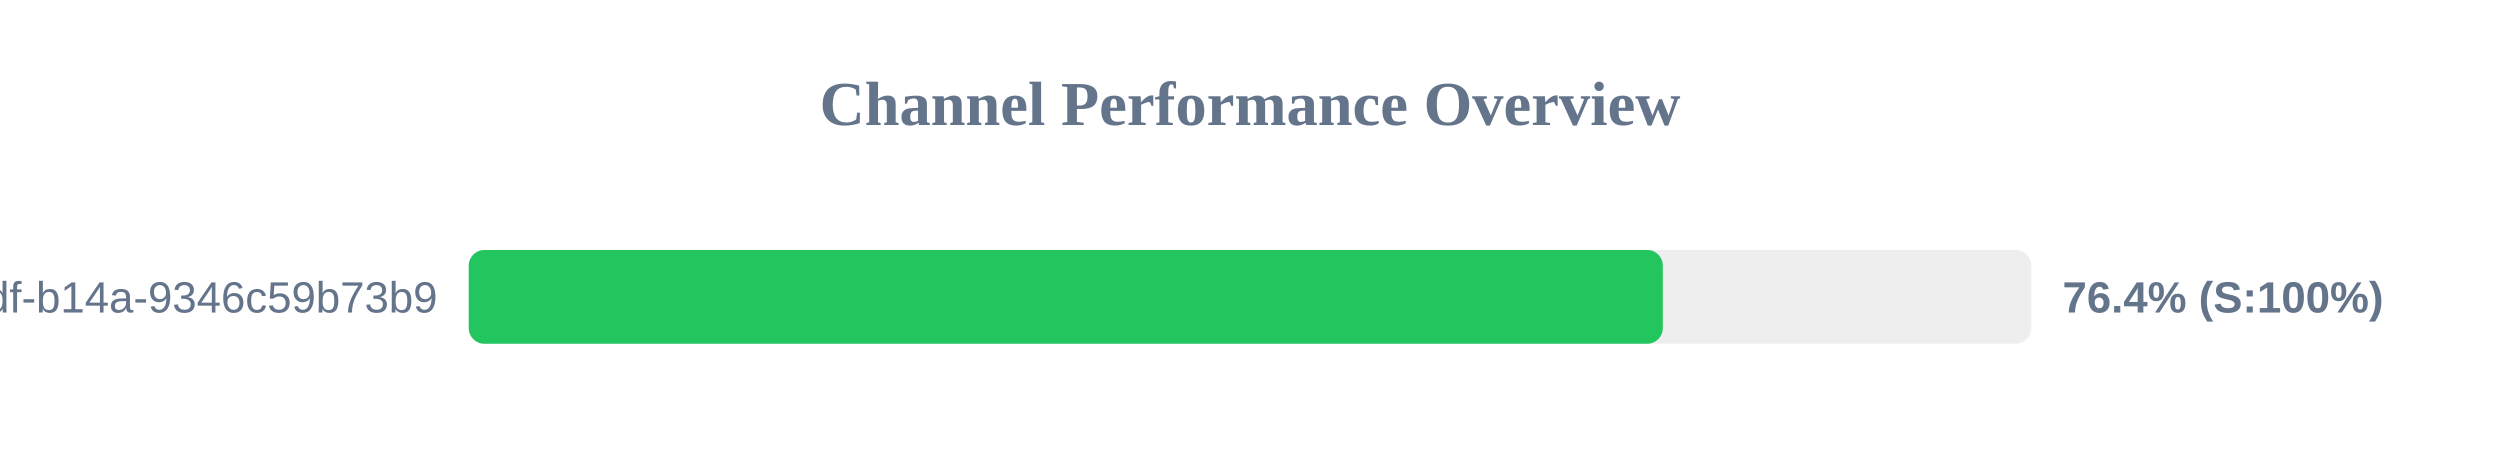
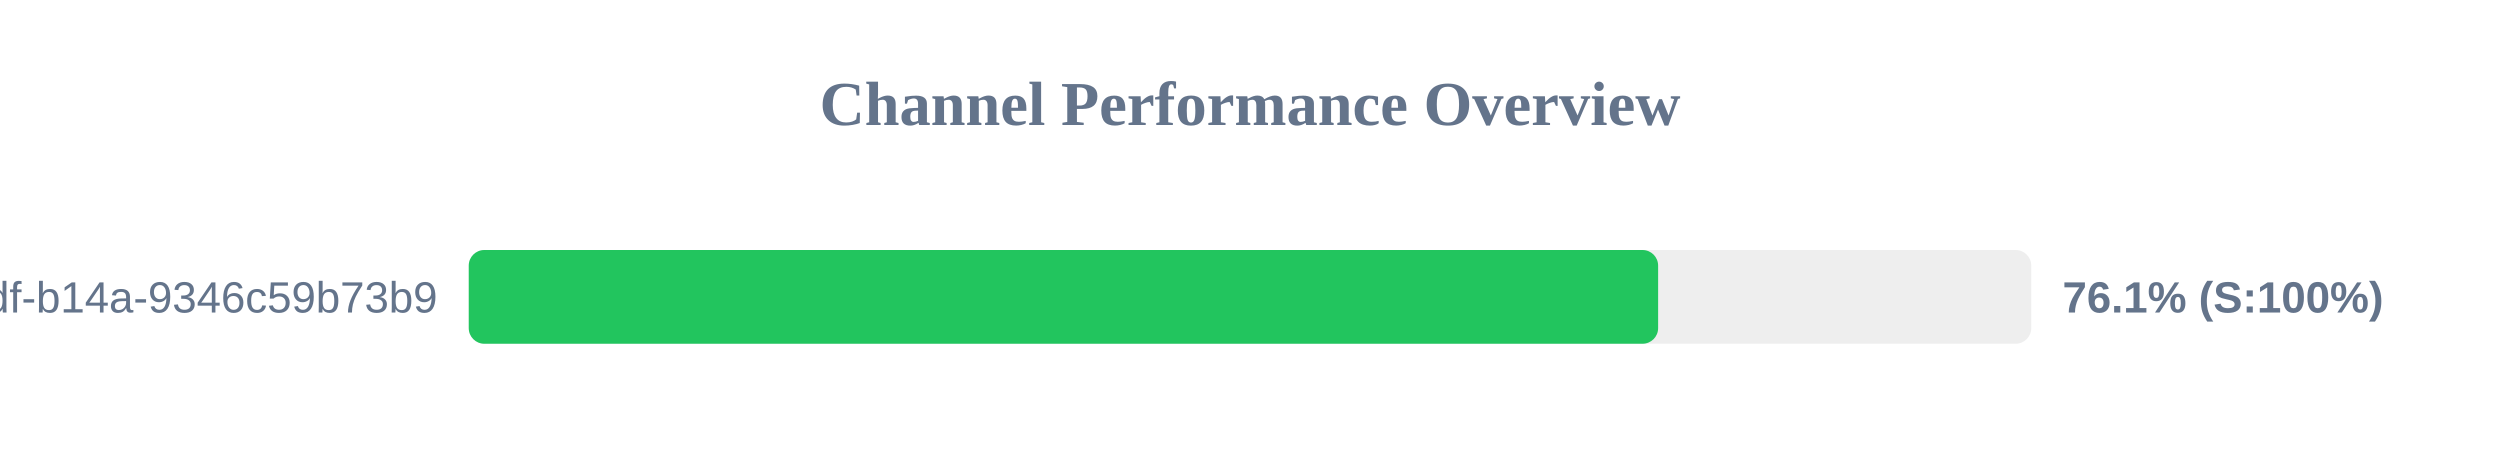
<svg xmlns="http://www.w3.org/2000/svg" width="800" height="150" version="1.1">
  <style>
        .row { font: 14px Arial; fill: #64748b; }
        .score { font: bold 14px Arial; fill: #64748b; }
    </style>
  <text x="400" y="40" text-anchor="middle" font-size="20px" font-weight="bold" fill="#64748b">Channel Performance Overview</text>
  <rect x="150" y="80" width="500" height="30" fill="#eee" rx="5" />
-   <rect x="150" y="80" width="382.1" height="30" fill="#22c55e" rx="5" />
+   <rect x="150" y="80" width="380.6" height="30" fill="#22c55e" rx="5" />
  <text x="140" y="100" text-anchor="end" class="row">?uuid=55ca7a9e-cf90-49df-b14a-9346c59b73b9</text>
-   <text x="660" y="100" text-anchor="start" class="score">76.4% (S:100%)</text>
+   <text x="660" y="100" text-anchor="start" class="score">76.1% (S:100%)</text>
</svg>
